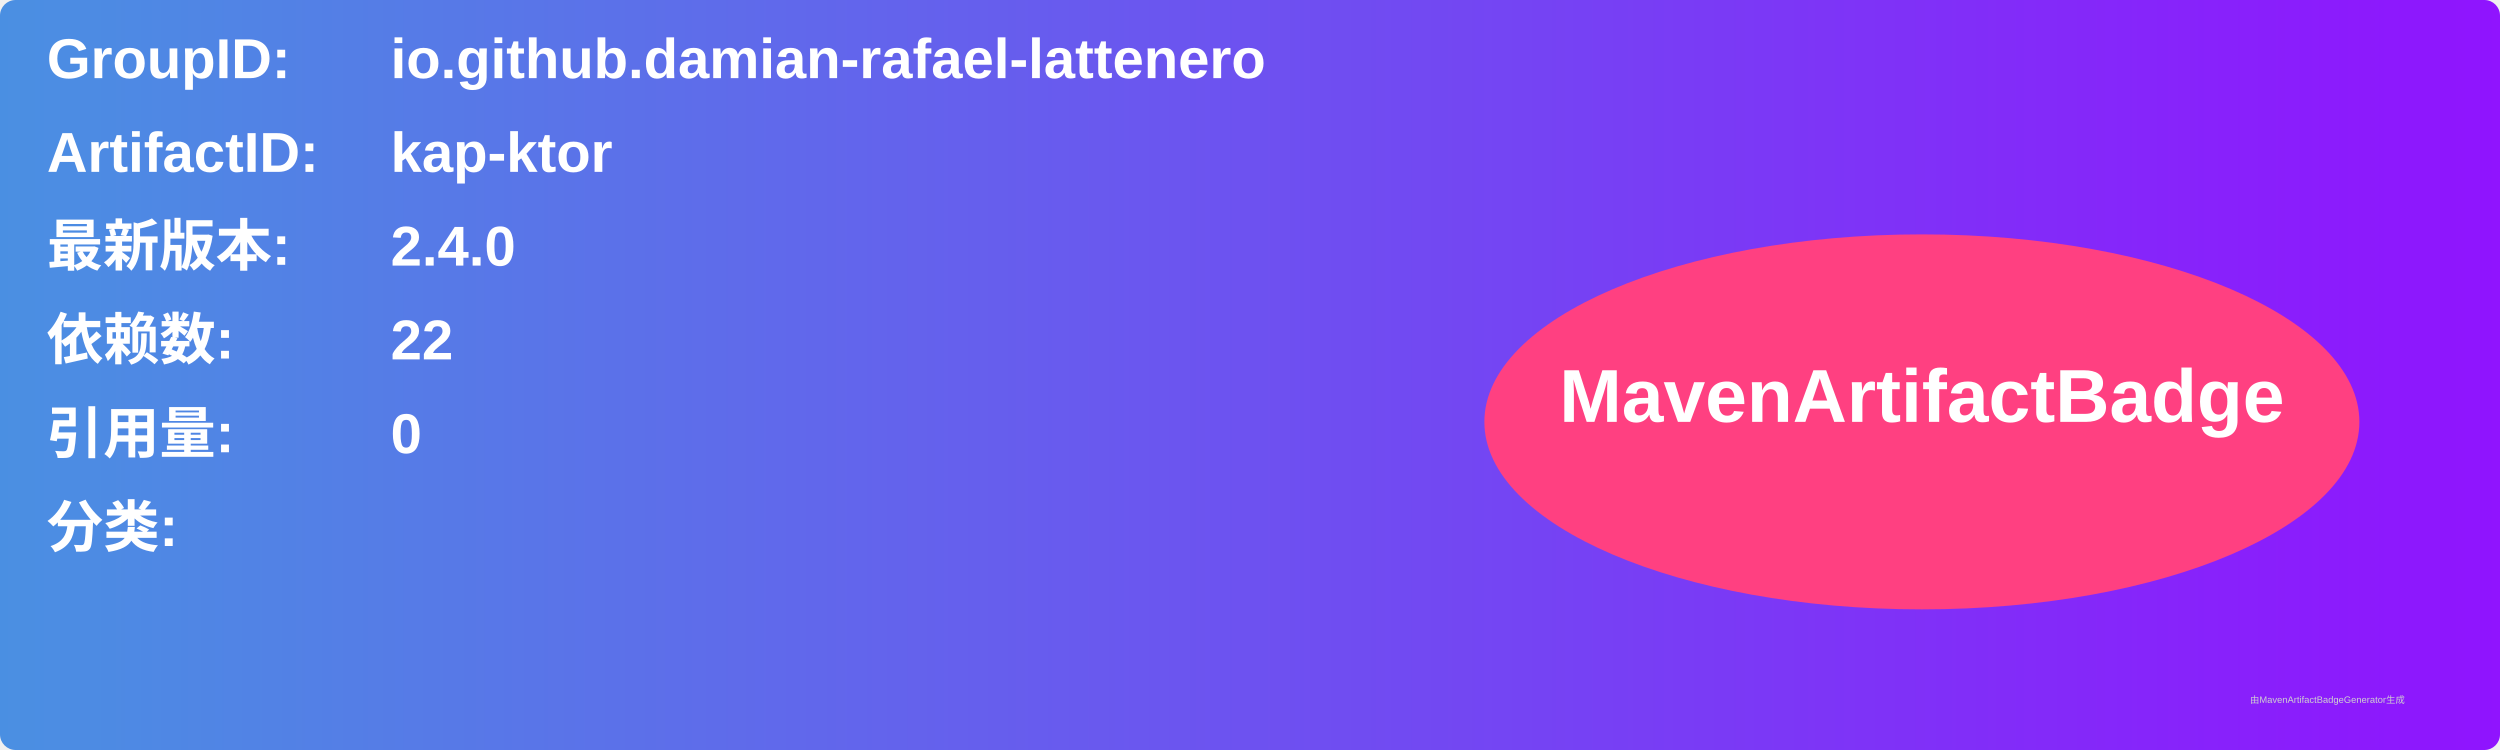
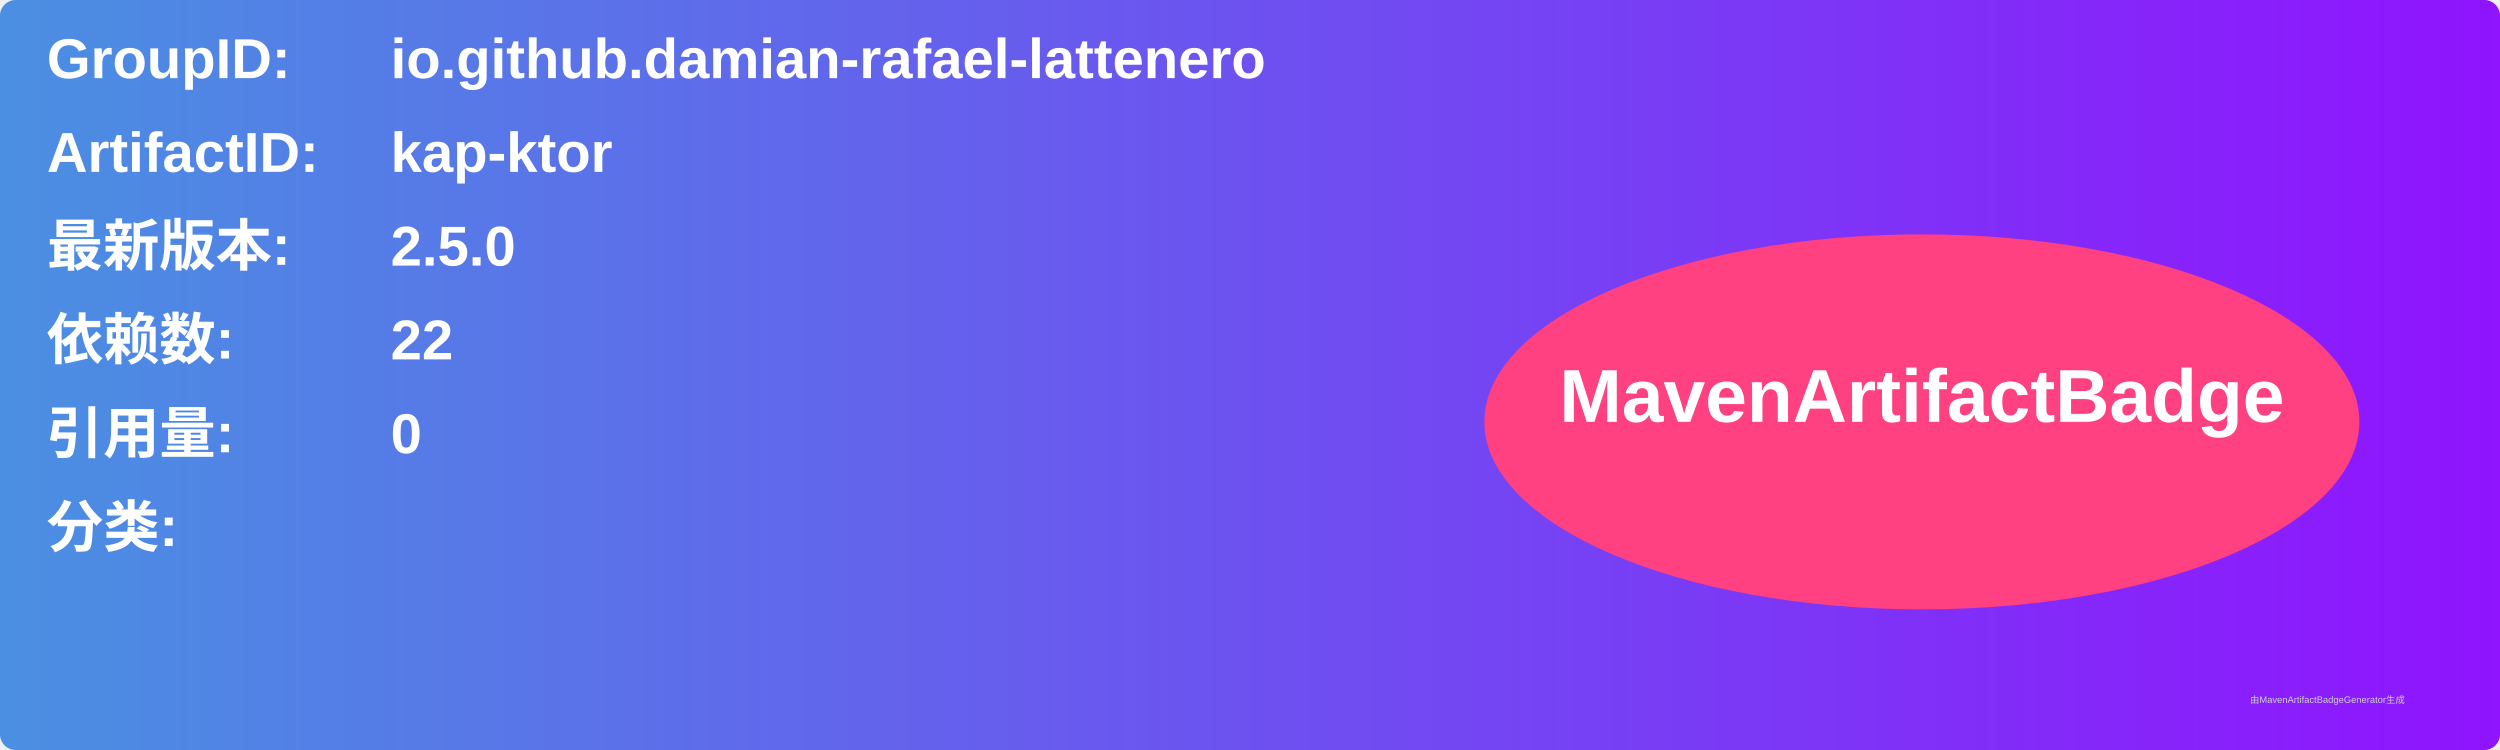
<svg xmlns="http://www.w3.org/2000/svg" width="800" height="240" viewBox="0 0 800 240">
  <linearGradient id="grad" x1="0%" y1="0%" x2="100%" y2="0%">
    <stop offset="0%" stop-color="#4a90e2" />
    <stop offset="100%" stop-color="#9013fe" />
  </linearGradient>
  <rect width="100%" height="100%" rx="5" ry="5" fill="url(#grad)" />
  <g transform="translate(15, 15)">
    <text x="0" y="10" font-family="Arial" font-size="18" fill="white" font-weight="bold" width="260">GroupID:</text>
    <text x="110" y="10" font-family="Arial" font-size="18" fill="white" font-weight="bold" width="460">io.github.damian-rafael-lattenero</text>
    <text x="0" y="40" font-family="Arial" font-size="18" fill="white" font-weight="bold" width="260">ArtifactID:</text>
    <text x="110" y="40" font-family="Arial" font-size="18" fill="white" font-weight="bold" width="460">kap-ktor</text>
    <text x="0" y="70" font-family="Arial" font-size="18" fill="white" font-weight="bold">最新版本:</text>
    <text x="110" y="70" font-family="Arial" font-size="18" fill="white" font-weight="bold">
-       <tspan font-weight="bold">2.4.0</tspan>
+       <tspan font-weight="bold">2.5.0</tspan>
    </text>
    <text x="0" y="100" font-family="Arial" font-size="18" fill="white" font-weight="bold">依赖数: </text>
    <text x="110" y="100" font-family="Arial" font-size="18" fill="white">
      <tspan font-weight="bold">22</tspan>
    </text>
    <text x="0" y="130" font-family="Arial" font-size="18" fill="white" font-weight="bold">引用量: </text>
    <text x="110" y="130" font-family="Arial" font-size="18" fill="white">
      <tspan font-weight="bold">0</tspan>
    </text>
    <text x="0" y="160" font-family="Arial" font-size="18" fill="white" font-weight="bold">分类:</text>
    <text x="10" y="190" font-family="Arial" font-size="10" fill="white">
      <tspan font-weight="bold" />
    </text>
    <ellipse cx="600" cy="120" rx="140" ry="60" fill="#ff4081" />
    <text x="600" y="120" text-anchor="middle" font-family="Arial" font-size="24" fill="white" font-weight="bold">MavenArtifactBadge</text>
  </g>
  <text x="720" y="225" font-family="Arial" font-size="3" fill="#d0d0d0">由MavenArtifactBadgeGenerator生成</text>
</svg>
